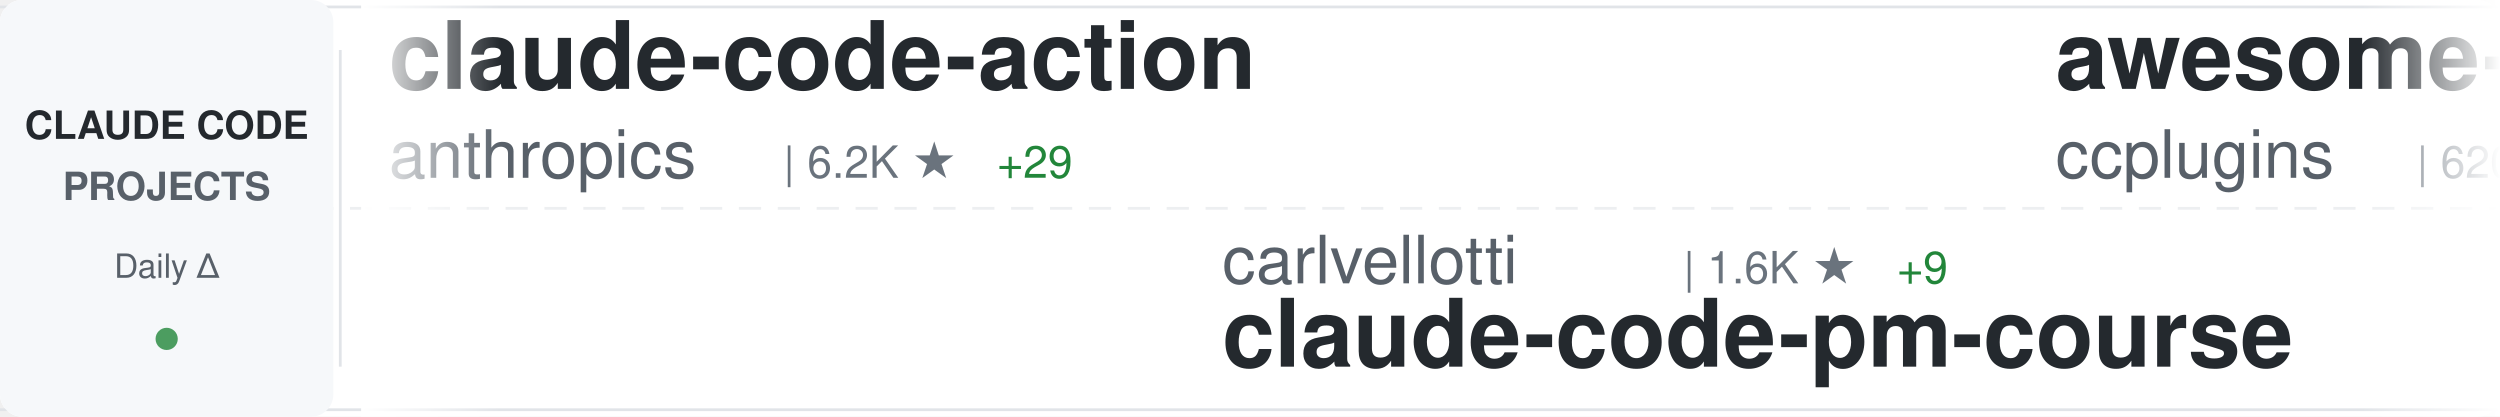
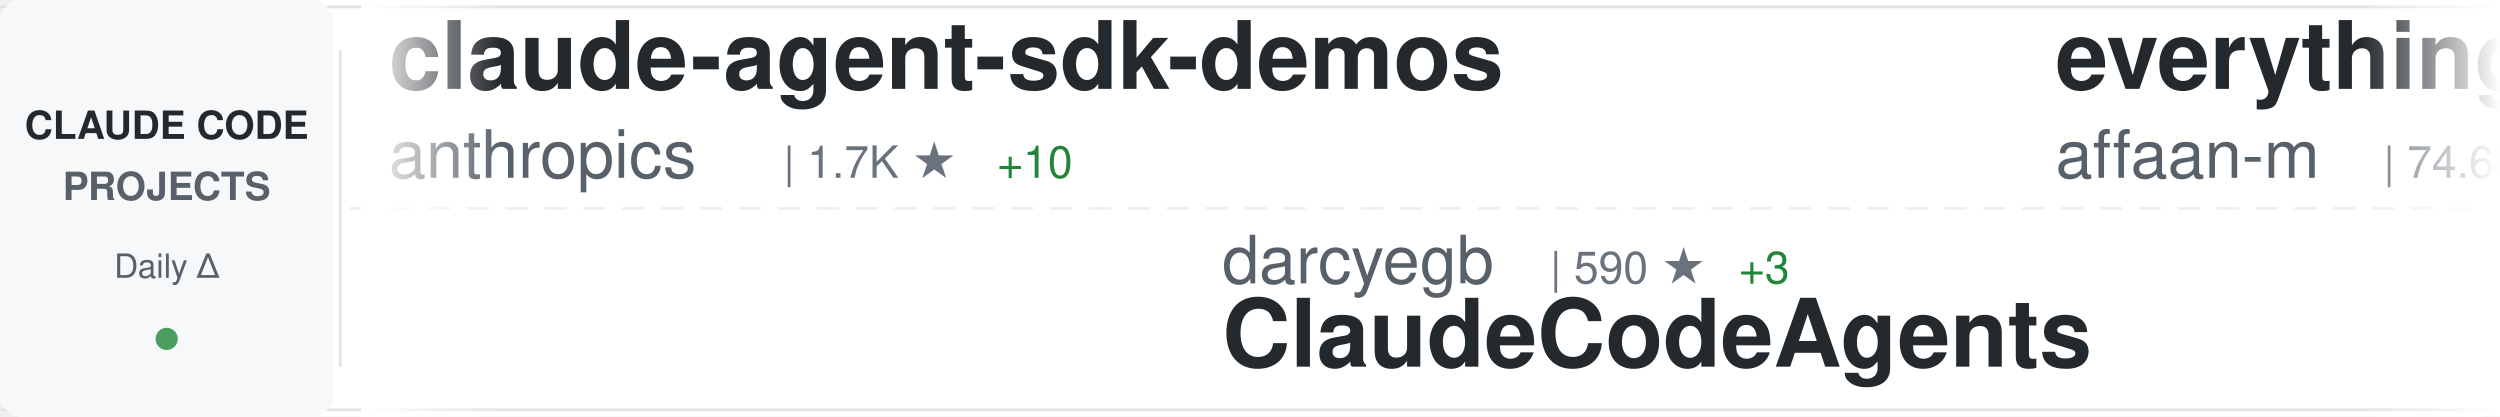
<svg xmlns="http://www.w3.org/2000/svg" width="900" height="150">
  <defs>
    <linearGradient id="awesomeLeftFade" x1="0%" y1="0%" x2="100%" y2="0%">
      <stop offset="0%" style="stop-color:#ffffff;stop-opacity:1" />
      <stop offset="100%" style="stop-color:#ffffff;stop-opacity:0" />
    </linearGradient>
    <linearGradient id="awesomeRightFade" x1="0%" y1="0%" x2="100%" y2="0%">
      <stop offset="0%" style="stop-color:#ffffff;stop-opacity:0" />
      <stop offset="100%" style="stop-color:#ffffff;stop-opacity:1" />
    </linearGradient>
  </defs>
  <rect width="900" height="150" fill="#ffffff" rx="8" />
  <rect x="0" y="2" width="900" height="1" fill="#e1e4e8" />
  <rect x="0" y="147" width="900" height="1" fill="#e1e4e8" />
  <line x1="0" y1="75" x2="900" y2="75" stroke="#e1e4e8" stroke-width="1" stroke-dasharray="8 6" opacity="0.6" />
  <rect x="0" y="0" width="120" height="150" fill="#f6f8fa" rx="8" />
  <text x="60" y="50" font-family="-apple-system, BlinkMacSystemFont, 'Segoe UI', Helvetica, Arial, sans-serif" font-size="14" font-weight="600" fill="#24292e" text-anchor="middle">CLAUDE CODE</text>
  <text x="60" y="72" font-family="-apple-system, BlinkMacSystemFont, 'Segoe UI', Helvetica, Arial, sans-serif" font-size="14" font-weight="600" fill="#586069" text-anchor="middle">PROJECTS</text>
  <text x="60" y="100" font-family="-apple-system, BlinkMacSystemFont, 'Segoe UI', Helvetica, Arial, sans-serif" font-size="12" font-weight="500" fill="#586069" text-anchor="middle">Daily Δ</text>
  <circle cx="60" cy="122" r="4" fill="#22863a" opacity="0.8" />
  <rect x="122" y="18" width="1" height="114" fill="#e1e4e8" />
  <clipPath id="awesomeTickerClip">
    <rect x="130" y="0" width="770" height="150" />
  </clipPath>
  <g clip-path="url(#awesomeTickerClip)">
    <g id="awesomeTickerItems">
      <animateTransform attributeName="transform" attributeType="XML" type="translate" from="0 0" to="-3000 0" dur="54s" repeatCount="indefinite" />
      <g transform="translate(0, 0)">
-         <text x="140" y="32" font-family="-apple-system, BlinkMacSystemFont, 'Segoe UI', Helvetica, Arial, sans-serif" font-size="34" font-weight="600" fill="#24292e">claude-code-action</text>
+         <text x="140" y="32" font-family="-apple-system, BlinkMacSystemFont, 'Segoe UI', Helvetica, Arial, sans-serif" font-size="34" font-weight="600" fill="#24292e">claude-agent-sdk-demos</text>
        <text x="140" y="64" font-family="-apple-system, BlinkMacSystemFont, 'Segoe UI', Helvetica, Arial, sans-serif" font-size="24" font-weight="400" fill="#586069">anthropics</text>
-         <text x="282" y="64" font-family="-apple-system, BlinkMacSystemFont, 'Segoe UI', Helvetica, Arial, sans-serif" font-size="16" font-weight="500" fill="#6a737d">| 6.2K ★</text>
-         <text x="359" y="64" font-family="-apple-system, BlinkMacSystemFont, 'Segoe UI', Helvetica, Arial, sans-serif" font-size="16" font-weight="500" fill="#22863a"> +29</text>
+         <text x="282" y="64" font-family="-apple-system, BlinkMacSystemFont, 'Segoe UI', Helvetica, Arial, sans-serif" font-size="16" font-weight="500" fill="#6a737d">| 1.7K ★</text>
+         <text x="359" y="64" font-family="-apple-system, BlinkMacSystemFont, 'Segoe UI', Helvetica, Arial, sans-serif" font-size="16" font-weight="500" fill="#22863a"> +10</text>
      </g>
      <g transform="translate(300, 0)">
-         <text x="140" y="102" font-family="-apple-system, BlinkMacSystemFont, 'Segoe UI', Helvetica, Arial, sans-serif" font-size="24" font-weight="400" fill="#586069">carlvellotti</text>
-         <text x="306" y="102" font-family="-apple-system, BlinkMacSystemFont, 'Segoe UI', Helvetica, Arial, sans-serif" font-size="16" font-weight="500" fill="#6a737d">| 1.6K ★</text>
-         <text x="383" y="102" font-family="-apple-system, BlinkMacSystemFont, 'Segoe UI', Helvetica, Arial, sans-serif" font-size="16" font-weight="500" fill="#22863a"> +9</text>
-         <text x="140" y="132" font-family="-apple-system, BlinkMacSystemFont, 'Segoe UI', Helvetica, Arial, sans-serif" font-size="34" font-weight="600" fill="#24292e">claude-code-pm-course</text>
+         <text x="140" y="102" font-family="-apple-system, BlinkMacSystemFont, 'Segoe UI', Helvetica, Arial, sans-serif" font-size="24" font-weight="400" fill="#586069">darcyegb</text>
+         <text x="258" y="102" font-family="-apple-system, BlinkMacSystemFont, 'Segoe UI', Helvetica, Arial, sans-serif" font-size="16" font-weight="500" fill="#6a737d">| 590 ★</text>
+         <text x="326" y="102" font-family="-apple-system, BlinkMacSystemFont, 'Segoe UI', Helvetica, Arial, sans-serif" font-size="16" font-weight="500" fill="#22863a"> +3</text>
+         <text x="140" y="132" font-family="-apple-system, BlinkMacSystemFont, 'Segoe UI', Helvetica, Arial, sans-serif" font-size="34" font-weight="600" fill="#24292e">ClaudeCodeAgents</text>
      </g>
      <g transform="translate(600, 0)">
-         <text x="140" y="32" font-family="-apple-system, BlinkMacSystemFont, 'Segoe UI', Helvetica, Arial, sans-serif" font-size="34" font-weight="600" fill="#24292e">awesome-claude-code-plug...</text>
-         <text x="140" y="64" font-family="-apple-system, BlinkMacSystemFont, 'Segoe UI', Helvetica, Arial, sans-serif" font-size="24" font-weight="400" fill="#586069">ccplugins</text>
-         <text x="270" y="64" font-family="-apple-system, BlinkMacSystemFont, 'Segoe UI', Helvetica, Arial, sans-serif" font-size="16" font-weight="500" fill="#6a737d">| 620 ★</text>
-         <text x="338" y="64" font-family="-apple-system, BlinkMacSystemFont, 'Segoe UI', Helvetica, Arial, sans-serif" font-size="16" font-weight="500" fill="#22863a"> +4</text>
+         <text x="140" y="32" font-family="-apple-system, BlinkMacSystemFont, 'Segoe UI', Helvetica, Arial, sans-serif" font-size="34" font-weight="600" fill="#24292e">everything-claude-code</text>
+         <text x="140" y="64" font-family="-apple-system, BlinkMacSystemFont, 'Segoe UI', Helvetica, Arial, sans-serif" font-size="24" font-weight="400" fill="#586069">affaan-m</text>
+         <text x="258" y="64" font-family="-apple-system, BlinkMacSystemFont, 'Segoe UI', Helvetica, Arial, sans-serif" font-size="16" font-weight="500" fill="#6a737d">| 74.6K ★</text>
+         <text x="344" y="64" font-family="-apple-system, BlinkMacSystemFont, 'Segoe UI', Helvetica, Arial, sans-serif" font-size="16" font-weight="500" fill="#22863a"> +1.4K</text>
      </g>
      <g transform="translate(900, 0)">
-         <text x="140" y="102" font-family="-apple-system, BlinkMacSystemFont, 'Segoe UI', Helvetica, Arial, sans-serif" font-size="24" font-weight="400" fill="#586069">zebbern</text>
-         <text x="246" y="102" font-family="-apple-system, BlinkMacSystemFont, 'Segoe UI', Helvetica, Arial, sans-serif" font-size="16" font-weight="500" fill="#6a737d">| 3.6K ★</text>
-         <text x="323" y="102" font-family="-apple-system, BlinkMacSystemFont, 'Segoe UI', Helvetica, Arial, sans-serif" font-size="16" font-weight="500" fill="#22863a"> +9</text>
-         <text x="140" y="132" font-family="-apple-system, BlinkMacSystemFont, 'Segoe UI', Helvetica, Arial, sans-serif" font-size="34" font-weight="600" fill="#24292e">claude-code-guide</text>
+         <text x="140" y="102" font-family="-apple-system, BlinkMacSystemFont, 'Segoe UI', Helvetica, Arial, sans-serif" font-size="24" font-weight="400" fill="#586069">anomalyco</text>
+         <text x="270" y="102" font-family="-apple-system, BlinkMacSystemFont, 'Segoe UI', Helvetica, Arial, sans-serif" font-size="16" font-weight="500" fill="#6a737d">| 121.6K ★</text>
+         <text x="365" y="102" font-family="-apple-system, BlinkMacSystemFont, 'Segoe UI', Helvetica, Arial, sans-serif" font-size="16" font-weight="500" fill="#22863a"> +700</text>
+         <text x="140" y="132" font-family="-apple-system, BlinkMacSystemFont, 'Segoe UI', Helvetica, Arial, sans-serif" font-size="34" font-weight="600" fill="#24292e">opencode</text>
      </g>
      <g transform="translate(1200, 0)">
-         <text x="140" y="32" font-family="-apple-system, BlinkMacSystemFont, 'Segoe UI', Helvetica, Arial, sans-serif" font-size="34" font-weight="600" fill="#24292e">claude-code-best-practic...</text>
-         <text x="140" y="64" font-family="-apple-system, BlinkMacSystemFont, 'Segoe UI', Helvetica, Arial, sans-serif" font-size="24" font-weight="400" fill="#586069">shanraisshan</text>
-         <text x="306" y="64" font-family="-apple-system, BlinkMacSystemFont, 'Segoe UI', Helvetica, Arial, sans-serif" font-size="16" font-weight="500" fill="#6a737d">| 14.2K ★</text>
-         <text x="392" y="64" font-family="-apple-system, BlinkMacSystemFont, 'Segoe UI', Helvetica, Arial, sans-serif" font-size="16" font-weight="500" fill="#22863a"> +657</text>
+         <text x="140" y="32" font-family="-apple-system, BlinkMacSystemFont, 'Segoe UI', Helvetica, Arial, sans-serif" font-size="34" font-weight="600" fill="#24292e">get-shit-done</text>
+         <text x="140" y="64" font-family="-apple-system, BlinkMacSystemFont, 'Segoe UI', Helvetica, Arial, sans-serif" font-size="24" font-weight="400" fill="#586069">gsd-build</text>
+         <text x="270" y="64" font-family="-apple-system, BlinkMacSystemFont, 'Segoe UI', Helvetica, Arial, sans-serif" font-size="16" font-weight="500" fill="#6a737d">| 29.4K ★</text>
+         <text x="356" y="64" font-family="-apple-system, BlinkMacSystemFont, 'Segoe UI', Helvetica, Arial, sans-serif" font-size="16" font-weight="500" fill="#22863a"> +791</text>
      </g>
      <g transform="translate(1500, 0)">
-         <text x="140" y="102" font-family="-apple-system, BlinkMacSystemFont, 'Segoe UI', Helvetica, Arial, sans-serif" font-size="24" font-weight="400" fill="#586069">RichardAtCT</text>
-         <text x="294" y="102" font-family="-apple-system, BlinkMacSystemFont, 'Segoe UI', Helvetica, Arial, sans-serif" font-size="16" font-weight="500" fill="#6a737d">| 2.0K ★</text>
-         <text x="371" y="102" font-family="-apple-system, BlinkMacSystemFont, 'Segoe UI', Helvetica, Arial, sans-serif" font-size="16" font-weight="500" fill="#22863a"> +12</text>
-         <text x="140" y="132" font-family="-apple-system, BlinkMacSystemFont, 'Segoe UI', Helvetica, Arial, sans-serif" font-size="34" font-weight="600" fill="#24292e">claude-code-telegram</text>
+         <text x="140" y="102" font-family="-apple-system, BlinkMacSystemFont, 'Segoe UI', Helvetica, Arial, sans-serif" font-size="24" font-weight="400" fill="#586069">diet103</text>
+         <text x="246" y="102" font-family="-apple-system, BlinkMacSystemFont, 'Segoe UI', Helvetica, Arial, sans-serif" font-size="16" font-weight="500" fill="#6a737d">| 9.2K ★</text>
+         <text x="323" y="102" font-family="-apple-system, BlinkMacSystemFont, 'Segoe UI', Helvetica, Arial, sans-serif" font-size="16" font-weight="500" fill="#22863a"> +7</text>
+         <text x="140" y="132" font-family="-apple-system, BlinkMacSystemFont, 'Segoe UI', Helvetica, Arial, sans-serif" font-size="34" font-weight="600" fill="#24292e">claude-code-infrastructu...</text>
      </g>
      <g transform="translate(1800, 0)">
-         <text x="140" y="32" font-family="-apple-system, BlinkMacSystemFont, 'Segoe UI', Helvetica, Arial, sans-serif" font-size="34" font-weight="600" fill="#24292e">claude-code-sub-agents</text>
-         <text x="140" y="64" font-family="-apple-system, BlinkMacSystemFont, 'Segoe UI', Helvetica, Arial, sans-serif" font-size="24" font-weight="400" fill="#586069">lst97</text>
-         <text x="222" y="64" font-family="-apple-system, BlinkMacSystemFont, 'Segoe UI', Helvetica, Arial, sans-serif" font-size="16" font-weight="500" fill="#6a737d">| 1.5K ★</text>
-         <text x="299" y="64" font-family="-apple-system, BlinkMacSystemFont, 'Segoe UI', Helvetica, Arial, sans-serif" font-size="16" font-weight="500" fill="#22863a"> +2</text>
+         <text x="140" y="32" font-family="-apple-system, BlinkMacSystemFont, 'Segoe UI', Helvetica, Arial, sans-serif" font-size="34" font-weight="600" fill="#24292e">claude-code-pm-course</text>
+         <text x="140" y="64" font-family="-apple-system, BlinkMacSystemFont, 'Segoe UI', Helvetica, Arial, sans-serif" font-size="24" font-weight="400" fill="#586069">carlvellotti</text>
+         <text x="306" y="64" font-family="-apple-system, BlinkMacSystemFont, 'Segoe UI', Helvetica, Arial, sans-serif" font-size="16" font-weight="500" fill="#6a737d">| 1.6K ★</text>
+         <text x="383" y="64" font-family="-apple-system, BlinkMacSystemFont, 'Segoe UI', Helvetica, Arial, sans-serif" font-size="16" font-weight="500" fill="#22863a"> +5</text>
      </g>
      <g transform="translate(2100, 0)">
-         <text x="140" y="102" font-family="-apple-system, BlinkMacSystemFont, 'Segoe UI', Helvetica, Arial, sans-serif" font-size="24" font-weight="400" fill="#586069">Njengah</text>
-         <text x="246" y="102" font-family="-apple-system, BlinkMacSystemFont, 'Segoe UI', Helvetica, Arial, sans-serif" font-size="16" font-weight="500" fill="#6a737d">| 1.4K ★</text>
-         <text x="323" y="102" font-family="-apple-system, BlinkMacSystemFont, 'Segoe UI', Helvetica, Arial, sans-serif" font-size="16" font-weight="500" fill="#22863a"> +5</text>
-         <text x="140" y="132" font-family="-apple-system, BlinkMacSystemFont, 'Segoe UI', Helvetica, Arial, sans-serif" font-size="34" font-weight="600" fill="#24292e">claude-code-cheat-sheet</text>
+         <text x="140" y="102" font-family="-apple-system, BlinkMacSystemFont, 'Segoe UI', Helvetica, Arial, sans-serif" font-size="24" font-weight="400" fill="#586069">ykdojo</text>
+         <text x="234" y="102" font-family="-apple-system, BlinkMacSystemFont, 'Segoe UI', Helvetica, Arial, sans-serif" font-size="16" font-weight="500" fill="#6a737d">| 4.5K ★</text>
+         <text x="311" y="102" font-family="-apple-system, BlinkMacSystemFont, 'Segoe UI', Helvetica, Arial, sans-serif" font-size="16" font-weight="500" fill="#22863a"> +46</text>
+         <text x="140" y="132" font-family="-apple-system, BlinkMacSystemFont, 'Segoe UI', Helvetica, Arial, sans-serif" font-size="34" font-weight="600" fill="#24292e">claude-code-tips</text>
      </g>
      <g transform="translate(2400, 0)">
-         <text x="140" y="32" font-family="-apple-system, BlinkMacSystemFont, 'Segoe UI', Helvetica, Arial, sans-serif" font-size="34" font-weight="600" fill="#24292e">claude-code-reverse</text>
-         <text x="140" y="64" font-family="-apple-system, BlinkMacSystemFont, 'Segoe UI', Helvetica, Arial, sans-serif" font-size="24" font-weight="400" fill="#586069">Yuyz0112</text>
-         <text x="258" y="64" font-family="-apple-system, BlinkMacSystemFont, 'Segoe UI', Helvetica, Arial, sans-serif" font-size="16" font-weight="500" fill="#6a737d">| 2.2K ★</text>
-         <text x="335" y="64" font-family="-apple-system, BlinkMacSystemFont, 'Segoe UI', Helvetica, Arial, sans-serif" font-size="16" font-weight="500" fill="#22863a"> +1</text>
+         <text x="140" y="32" font-family="-apple-system, BlinkMacSystemFont, 'Segoe UI', Helvetica, Arial, sans-serif" font-size="34" font-weight="600" fill="#24292e">superpowers</text>
+         <text x="140" y="64" font-family="-apple-system, BlinkMacSystemFont, 'Segoe UI', Helvetica, Arial, sans-serif" font-size="24" font-weight="400" fill="#586069">obra</text>
+         <text x="210" y="64" font-family="-apple-system, BlinkMacSystemFont, 'Segoe UI', Helvetica, Arial, sans-serif" font-size="16" font-weight="500" fill="#6a737d">| 81.6K ★</text>
+         <text x="296" y="64" font-family="-apple-system, BlinkMacSystemFont, 'Segoe UI', Helvetica, Arial, sans-serif" font-size="16" font-weight="500" fill="#22863a"> +2.1K</text>
      </g>
      <g transform="translate(2700, 0)">
-         <text x="140" y="102" font-family="-apple-system, BlinkMacSystemFont, 'Segoe UI', Helvetica, Arial, sans-serif" font-size="24" font-weight="400" fill="#586069">1rgs</text>
-         <text x="210" y="102" font-family="-apple-system, BlinkMacSystemFont, 'Segoe UI', Helvetica, Arial, sans-serif" font-size="16" font-weight="500" fill="#6a737d">| 3.2K ★</text>
-         <text x="287" y="102" font-family="-apple-system, BlinkMacSystemFont, 'Segoe UI', Helvetica, Arial, sans-serif" font-size="16" font-weight="500" fill="#22863a"> +9</text>
-         <text x="140" y="132" font-family="-apple-system, BlinkMacSystemFont, 'Segoe UI', Helvetica, Arial, sans-serif" font-size="34" font-weight="600" fill="#24292e">claude-code-proxy</text>
+         <text x="140" y="102" font-family="-apple-system, BlinkMacSystemFont, 'Segoe UI', Helvetica, Arial, sans-serif" font-size="24" font-weight="400" fill="#586069">disler</text>
+         <text x="234" y="102" font-family="-apple-system, BlinkMacSystemFont, 'Segoe UI', Helvetica, Arial, sans-serif" font-size="16" font-weight="500" fill="#6a737d">| 1.3K ★</text>
+         <text x="311" y="102" font-family="-apple-system, BlinkMacSystemFont, 'Segoe UI', Helvetica, Arial, sans-serif" font-size="16" font-weight="500" fill="#22863a"> +1</text>
+         <text x="140" y="132" font-family="-apple-system, BlinkMacSystemFont, 'Segoe UI', Helvetica, Arial, sans-serif" font-size="34" font-weight="600" fill="#24292e">claude-code-hooks-multi-...</text>
      </g>
      <g transform="translate(3000, 0)">
-         <text x="140" y="32" font-family="-apple-system, BlinkMacSystemFont, 'Segoe UI', Helvetica, Arial, sans-serif" font-size="34" font-weight="600" fill="#24292e">claude-code-action</text>
+         <text x="140" y="32" font-family="-apple-system, BlinkMacSystemFont, 'Segoe UI', Helvetica, Arial, sans-serif" font-size="34" font-weight="600" fill="#24292e">claude-agent-sdk-demos</text>
        <text x="140" y="64" font-family="-apple-system, BlinkMacSystemFont, 'Segoe UI', Helvetica, Arial, sans-serif" font-size="24" font-weight="400" fill="#586069">anthropics</text>
-         <text x="282" y="64" font-family="-apple-system, BlinkMacSystemFont, 'Segoe UI', Helvetica, Arial, sans-serif" font-size="16" font-weight="500" fill="#6a737d">| 6.2K ★</text>
-         <text x="359" y="64" font-family="-apple-system, BlinkMacSystemFont, 'Segoe UI', Helvetica, Arial, sans-serif" font-size="16" font-weight="500" fill="#22863a"> +29</text>
+         <text x="282" y="64" font-family="-apple-system, BlinkMacSystemFont, 'Segoe UI', Helvetica, Arial, sans-serif" font-size="16" font-weight="500" fill="#6a737d">| 1.7K ★</text>
+         <text x="359" y="64" font-family="-apple-system, BlinkMacSystemFont, 'Segoe UI', Helvetica, Arial, sans-serif" font-size="16" font-weight="500" fill="#22863a"> +10</text>
      </g>
      <g transform="translate(3300, 0)">
-         <text x="140" y="102" font-family="-apple-system, BlinkMacSystemFont, 'Segoe UI', Helvetica, Arial, sans-serif" font-size="24" font-weight="400" fill="#586069">carlvellotti</text>
-         <text x="306" y="102" font-family="-apple-system, BlinkMacSystemFont, 'Segoe UI', Helvetica, Arial, sans-serif" font-size="16" font-weight="500" fill="#6a737d">| 1.6K ★</text>
-         <text x="383" y="102" font-family="-apple-system, BlinkMacSystemFont, 'Segoe UI', Helvetica, Arial, sans-serif" font-size="16" font-weight="500" fill="#22863a"> +9</text>
-         <text x="140" y="132" font-family="-apple-system, BlinkMacSystemFont, 'Segoe UI', Helvetica, Arial, sans-serif" font-size="34" font-weight="600" fill="#24292e">claude-code-pm-course</text>
+         <text x="140" y="102" font-family="-apple-system, BlinkMacSystemFont, 'Segoe UI', Helvetica, Arial, sans-serif" font-size="24" font-weight="400" fill="#586069">darcyegb</text>
+         <text x="258" y="102" font-family="-apple-system, BlinkMacSystemFont, 'Segoe UI', Helvetica, Arial, sans-serif" font-size="16" font-weight="500" fill="#6a737d">| 590 ★</text>
+         <text x="326" y="102" font-family="-apple-system, BlinkMacSystemFont, 'Segoe UI', Helvetica, Arial, sans-serif" font-size="16" font-weight="500" fill="#22863a"> +3</text>
+         <text x="140" y="132" font-family="-apple-system, BlinkMacSystemFont, 'Segoe UI', Helvetica, Arial, sans-serif" font-size="34" font-weight="600" fill="#24292e">ClaudeCodeAgents</text>
      </g>
      <g transform="translate(3600, 0)">
-         <text x="140" y="32" font-family="-apple-system, BlinkMacSystemFont, 'Segoe UI', Helvetica, Arial, sans-serif" font-size="34" font-weight="600" fill="#24292e">awesome-claude-code-plug...</text>
-         <text x="140" y="64" font-family="-apple-system, BlinkMacSystemFont, 'Segoe UI', Helvetica, Arial, sans-serif" font-size="24" font-weight="400" fill="#586069">ccplugins</text>
-         <text x="270" y="64" font-family="-apple-system, BlinkMacSystemFont, 'Segoe UI', Helvetica, Arial, sans-serif" font-size="16" font-weight="500" fill="#6a737d">| 620 ★</text>
-         <text x="338" y="64" font-family="-apple-system, BlinkMacSystemFont, 'Segoe UI', Helvetica, Arial, sans-serif" font-size="16" font-weight="500" fill="#22863a"> +4</text>
+         <text x="140" y="32" font-family="-apple-system, BlinkMacSystemFont, 'Segoe UI', Helvetica, Arial, sans-serif" font-size="34" font-weight="600" fill="#24292e">everything-claude-code</text>
+         <text x="140" y="64" font-family="-apple-system, BlinkMacSystemFont, 'Segoe UI', Helvetica, Arial, sans-serif" font-size="24" font-weight="400" fill="#586069">affaan-m</text>
+         <text x="258" y="64" font-family="-apple-system, BlinkMacSystemFont, 'Segoe UI', Helvetica, Arial, sans-serif" font-size="16" font-weight="500" fill="#6a737d">| 74.6K ★</text>
+         <text x="344" y="64" font-family="-apple-system, BlinkMacSystemFont, 'Segoe UI', Helvetica, Arial, sans-serif" font-size="16" font-weight="500" fill="#22863a"> +1.4K</text>
      </g>
      <g transform="translate(3900, 0)">
-         <text x="140" y="102" font-family="-apple-system, BlinkMacSystemFont, 'Segoe UI', Helvetica, Arial, sans-serif" font-size="24" font-weight="400" fill="#586069">zebbern</text>
-         <text x="246" y="102" font-family="-apple-system, BlinkMacSystemFont, 'Segoe UI', Helvetica, Arial, sans-serif" font-size="16" font-weight="500" fill="#6a737d">| 3.6K ★</text>
-         <text x="323" y="102" font-family="-apple-system, BlinkMacSystemFont, 'Segoe UI', Helvetica, Arial, sans-serif" font-size="16" font-weight="500" fill="#22863a"> +9</text>
-         <text x="140" y="132" font-family="-apple-system, BlinkMacSystemFont, 'Segoe UI', Helvetica, Arial, sans-serif" font-size="34" font-weight="600" fill="#24292e">claude-code-guide</text>
+         <text x="140" y="102" font-family="-apple-system, BlinkMacSystemFont, 'Segoe UI', Helvetica, Arial, sans-serif" font-size="24" font-weight="400" fill="#586069">anomalyco</text>
+         <text x="270" y="102" font-family="-apple-system, BlinkMacSystemFont, 'Segoe UI', Helvetica, Arial, sans-serif" font-size="16" font-weight="500" fill="#6a737d">| 121.6K ★</text>
+         <text x="365" y="102" font-family="-apple-system, BlinkMacSystemFont, 'Segoe UI', Helvetica, Arial, sans-serif" font-size="16" font-weight="500" fill="#22863a"> +700</text>
+         <text x="140" y="132" font-family="-apple-system, BlinkMacSystemFont, 'Segoe UI', Helvetica, Arial, sans-serif" font-size="34" font-weight="600" fill="#24292e">opencode</text>
      </g>
    </g>
  </g>
  <rect x="130" y="0" width="50" height="150" fill="url(#awesomeLeftFade)" />
  <rect x="850" y="0" width="50" height="150" fill="url(#awesomeRightFade)" />
</svg>
